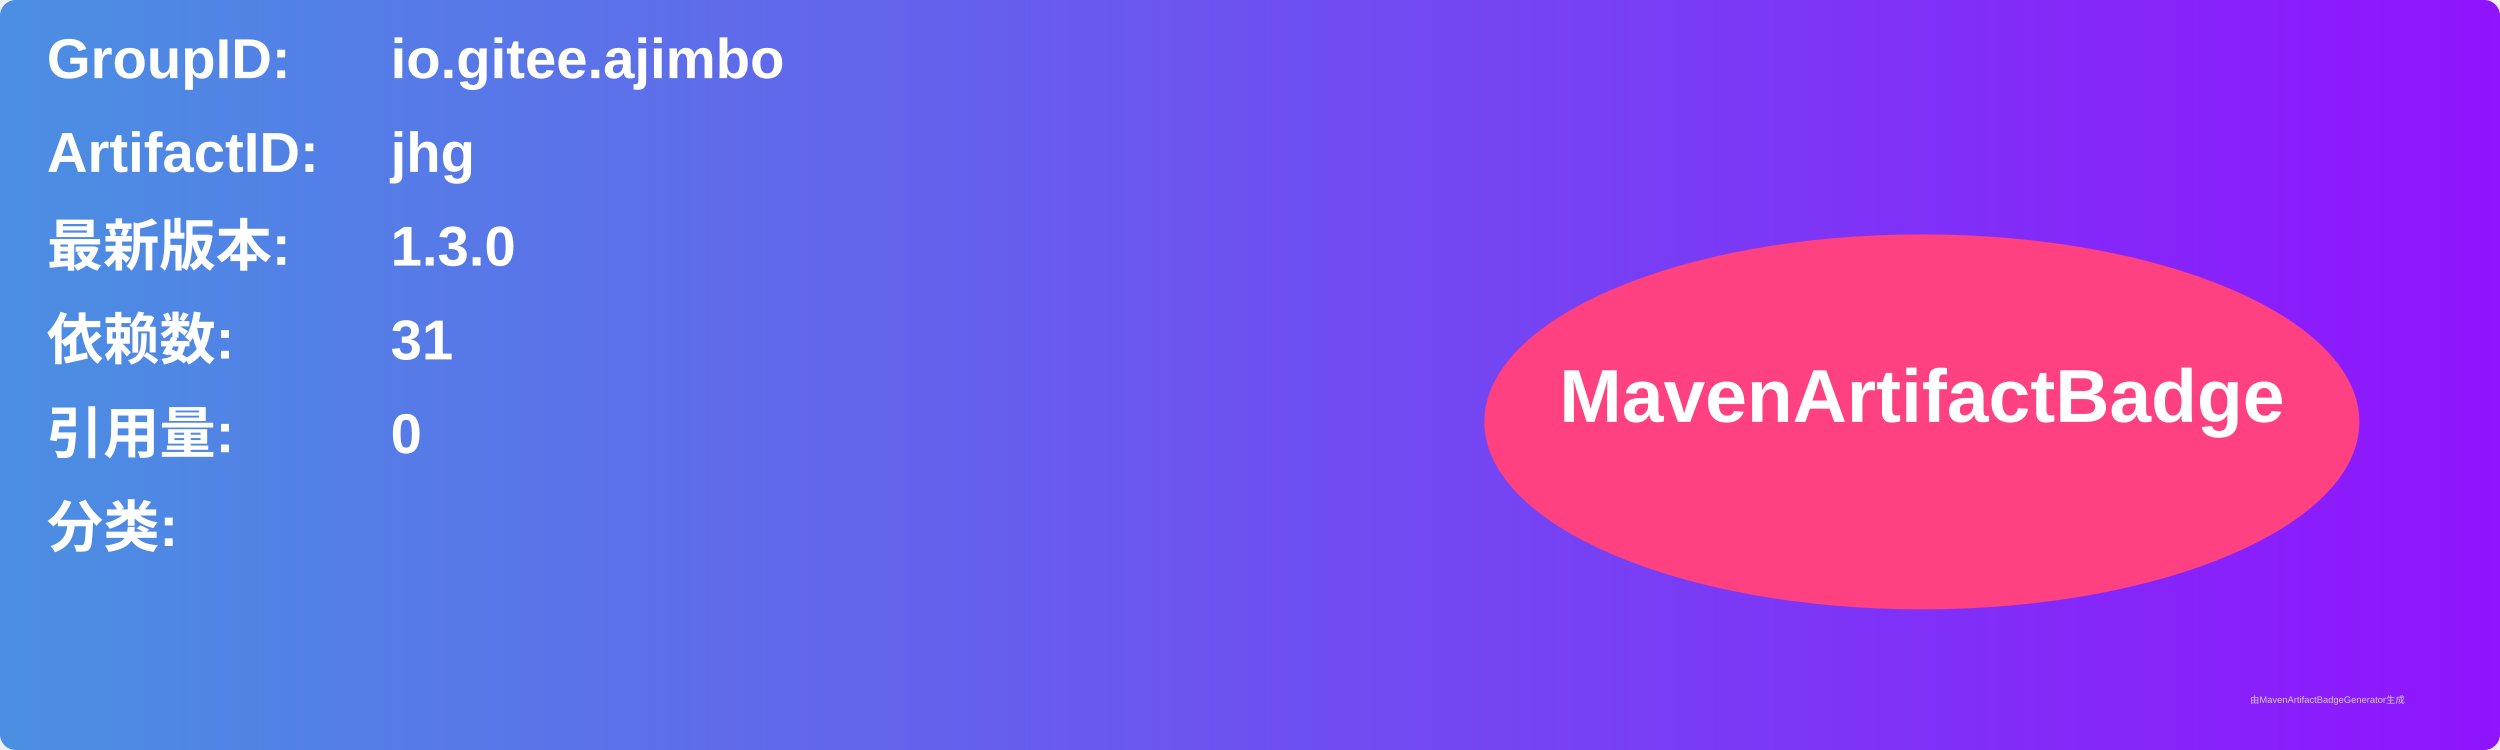
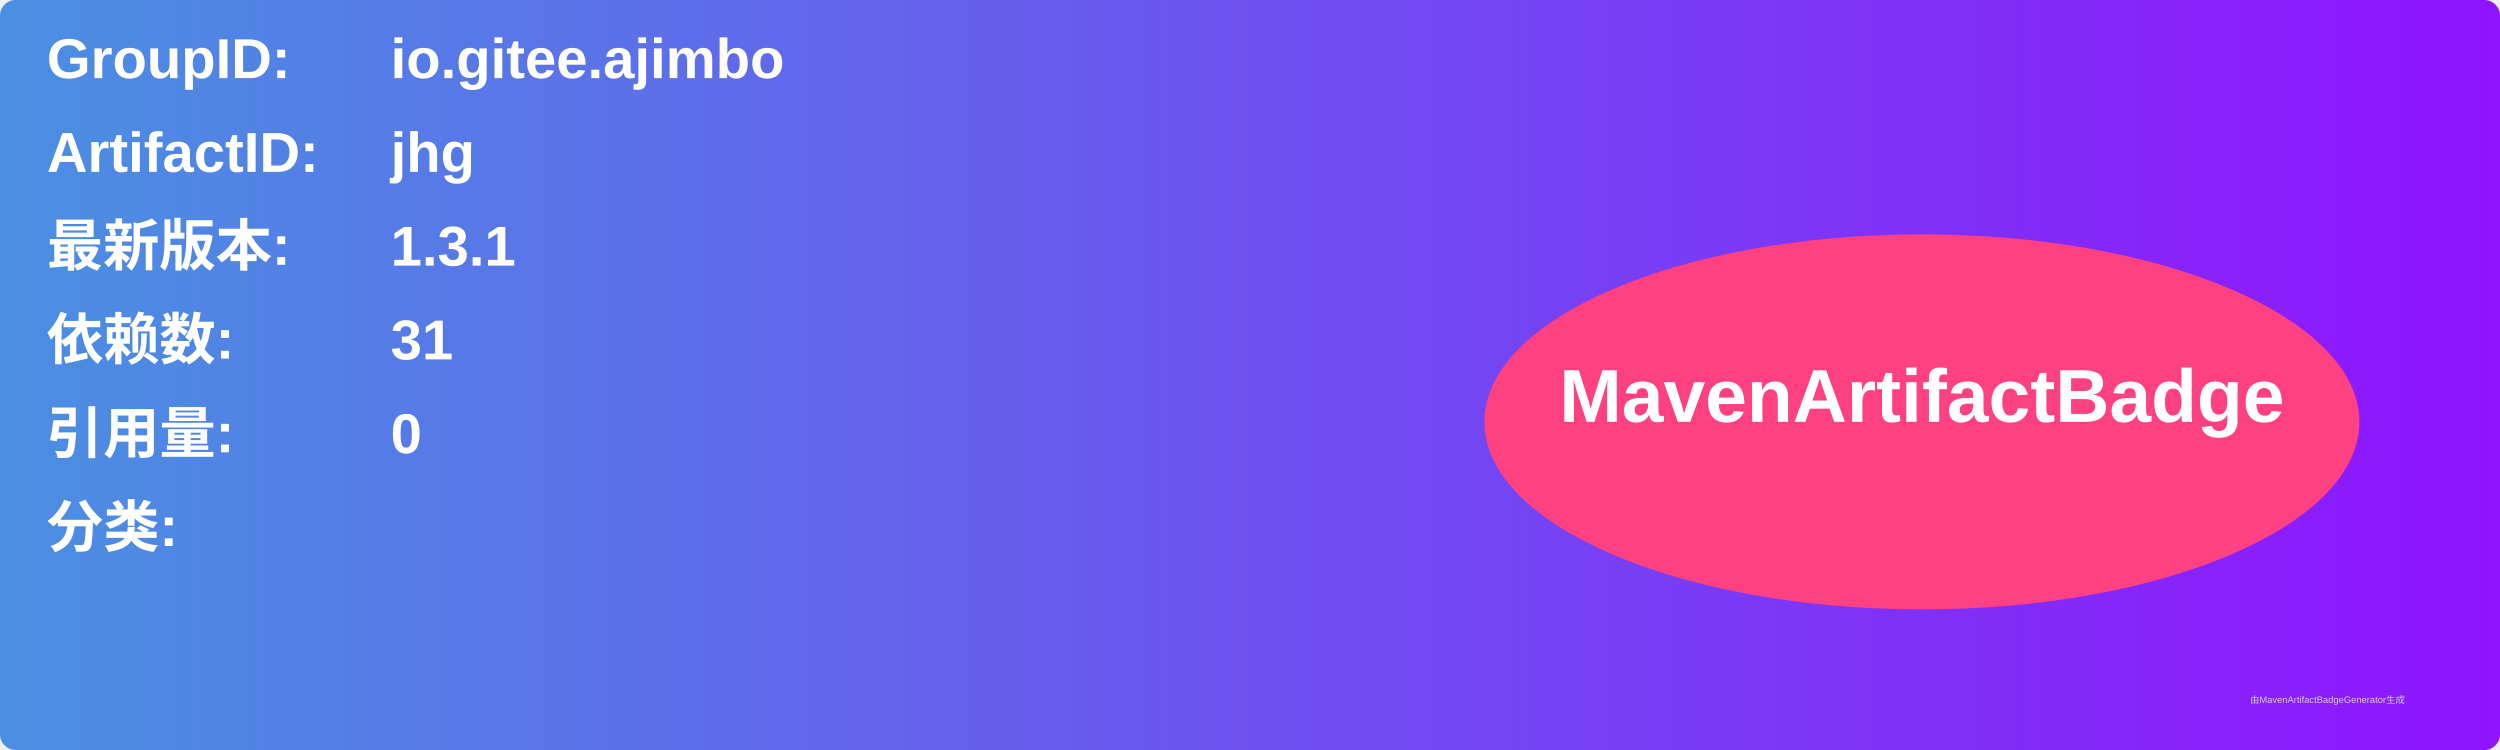
<svg xmlns="http://www.w3.org/2000/svg" width="800" height="240" viewBox="0 0 800 240">
  <linearGradient id="grad" x1="0%" y1="0%" x2="100%" y2="0%">
    <stop offset="0%" stop-color="#4a90e2" />
    <stop offset="100%" stop-color="#9013fe" />
  </linearGradient>
  <rect width="100%" height="100%" rx="5" ry="5" fill="url(#grad)" />
  <g transform="translate(15, 15)">
    <text x="0" y="10" font-family="Arial" font-size="18" fill="white" font-weight="bold" width="260">GroupID:</text>
    <text x="110" y="10" font-family="Arial" font-size="18" fill="white" font-weight="bold" width="460">io.gitee.ajimbo</text>
    <text x="0" y="40" font-family="Arial" font-size="18" fill="white" font-weight="bold" width="260">ArtifactID:</text>
    <text x="110" y="40" font-family="Arial" font-size="18" fill="white" font-weight="bold" width="460">jhg</text>
    <text x="0" y="70" font-family="Arial" font-size="18" fill="white" font-weight="bold">最新版本:</text>
    <text x="110" y="70" font-family="Arial" font-size="18" fill="white" font-weight="bold">
-       <tspan font-weight="bold">1.3.0</tspan>
+       <tspan font-weight="bold">1.3.1</tspan>
    </text>
    <text x="0" y="100" font-family="Arial" font-size="18" fill="white" font-weight="bold">依赖数: </text>
    <text x="110" y="100" font-family="Arial" font-size="18" fill="white">
      <tspan font-weight="bold">31</tspan>
    </text>
    <text x="0" y="130" font-family="Arial" font-size="18" fill="white" font-weight="bold">引用量: </text>
    <text x="110" y="130" font-family="Arial" font-size="18" fill="white">
      <tspan font-weight="bold">0</tspan>
    </text>
    <text x="0" y="160" font-family="Arial" font-size="18" fill="white" font-weight="bold">分类:</text>
    <text x="10" y="190" font-family="Arial" font-size="10" fill="white">
      <tspan font-weight="bold" />
    </text>
    <ellipse cx="600" cy="120" rx="140" ry="60" fill="#ff4081" />
    <text x="600" y="120" text-anchor="middle" font-family="Arial" font-size="24" fill="white" font-weight="bold">MavenArtifactBadge</text>
  </g>
  <text x="720" y="225" font-family="Arial" font-size="3" fill="#d0d0d0">由MavenArtifactBadgeGenerator生成</text>
</svg>
